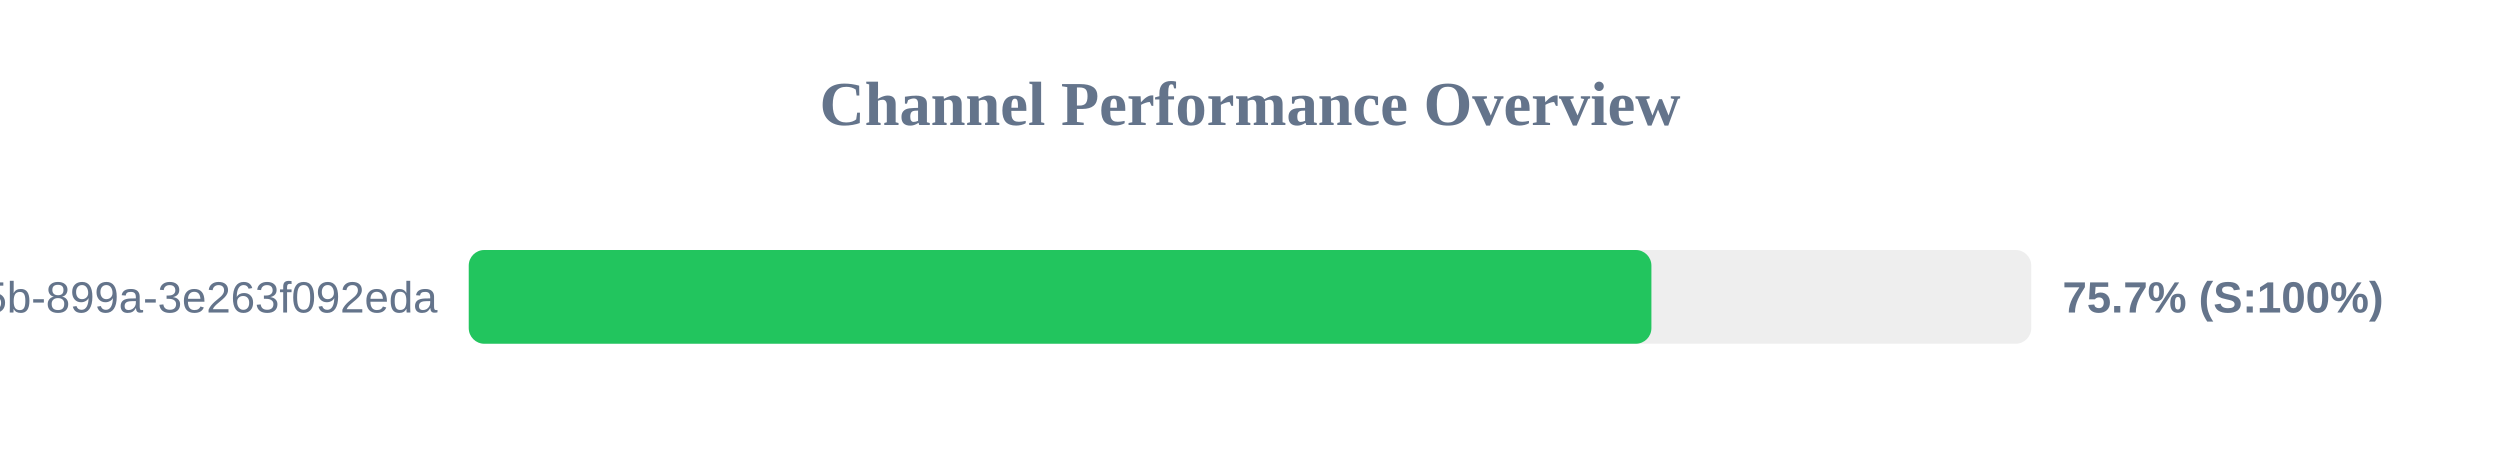
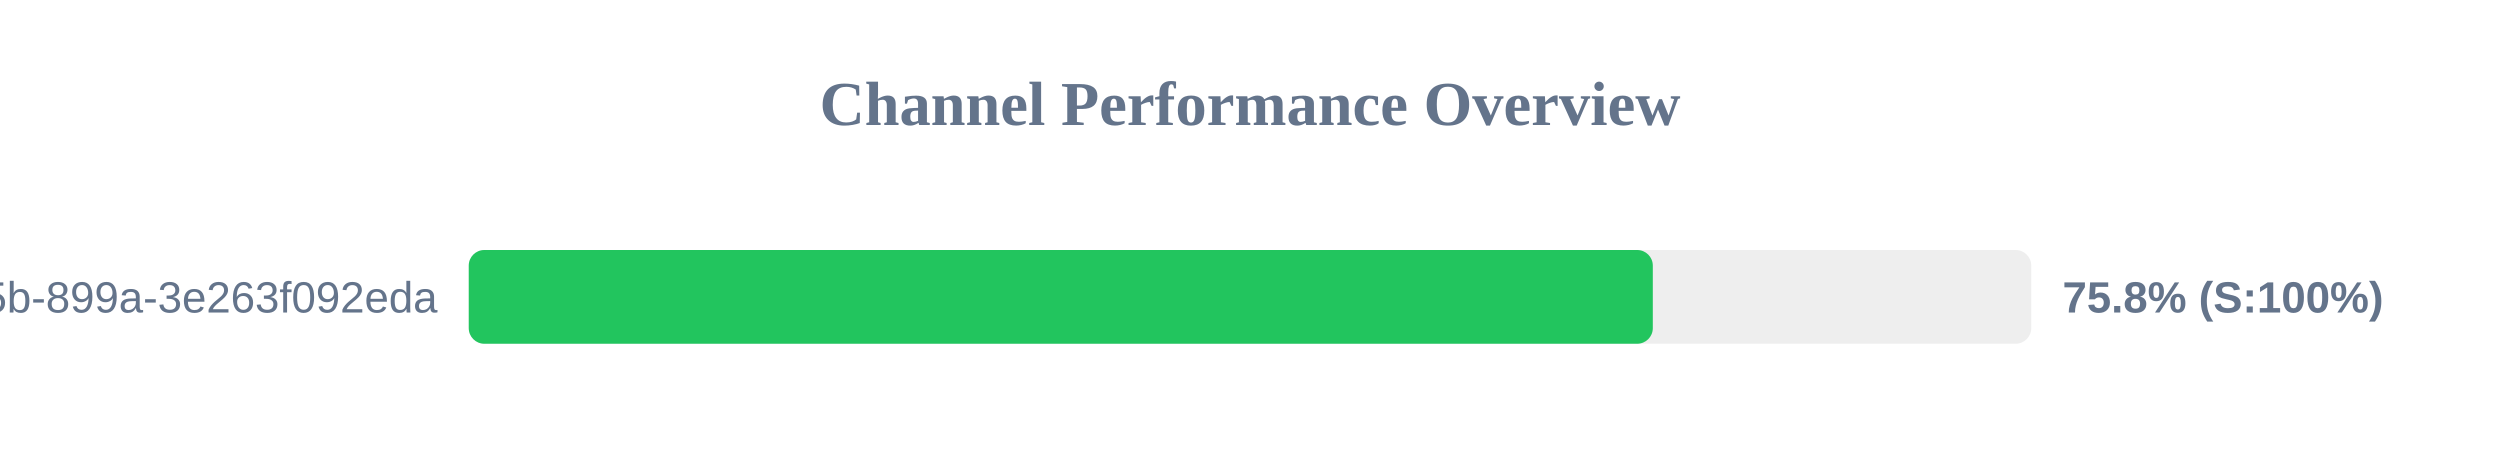
<svg xmlns="http://www.w3.org/2000/svg" width="800" height="150" version="1.1">
  <style>
        .row { font: 14px Arial; fill: #64748b; }
        .score { font: bold 14px Arial; fill: #64748b; }
    </style>
  <text x="400" y="40" text-anchor="middle" font-size="20px" font-weight="bold" fill="#64748b">Channel Performance Overview</text>
  <rect x="150" y="80" width="500" height="30" fill="#eee" rx="5" />
-   <rect x="150" y="80" width="378.45" height="30" fill="#22c55e" rx="5" />
+   <rect x="150" y="80" width="378.9" height="30" fill="#22c55e" rx="5" />
  <text x="140" y="100" text-anchor="end" class="row">?uuid=6bf726db-fb0b-405b-899a-3e263f092eda</text>
-   <text x="660" y="100" text-anchor="start" class="score">75.7% (S:100%)</text>
+   <text x="660" y="100" text-anchor="start" class="score">75.8% (S:100%)</text>
</svg>
